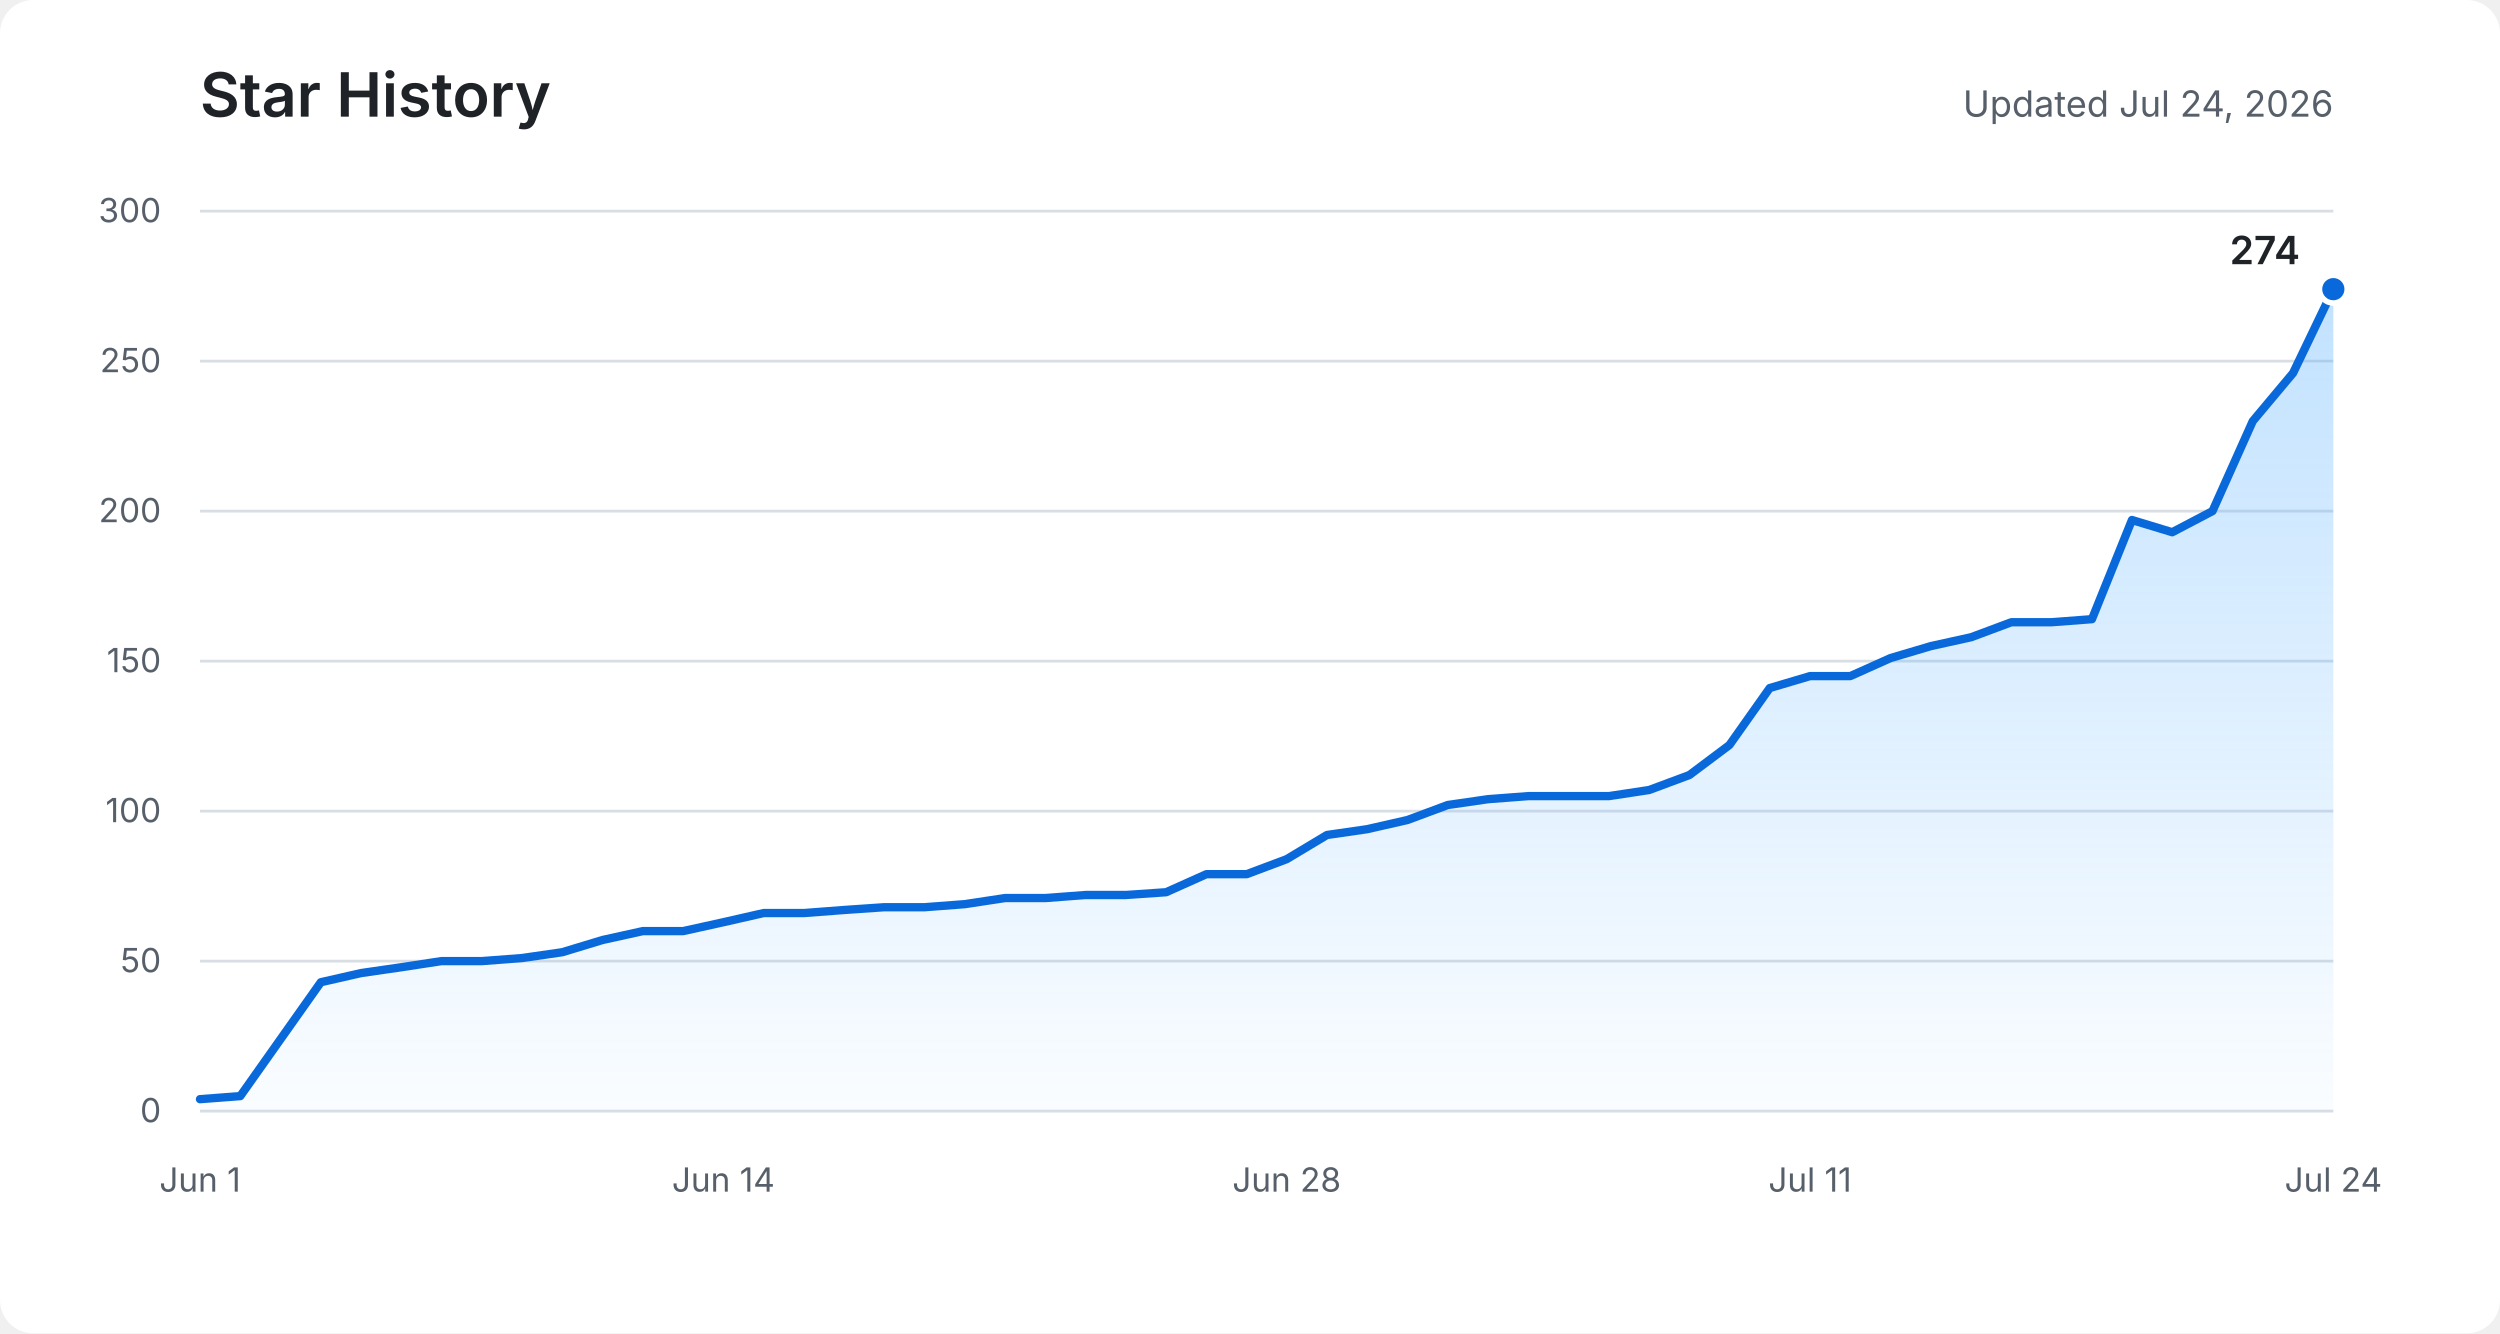
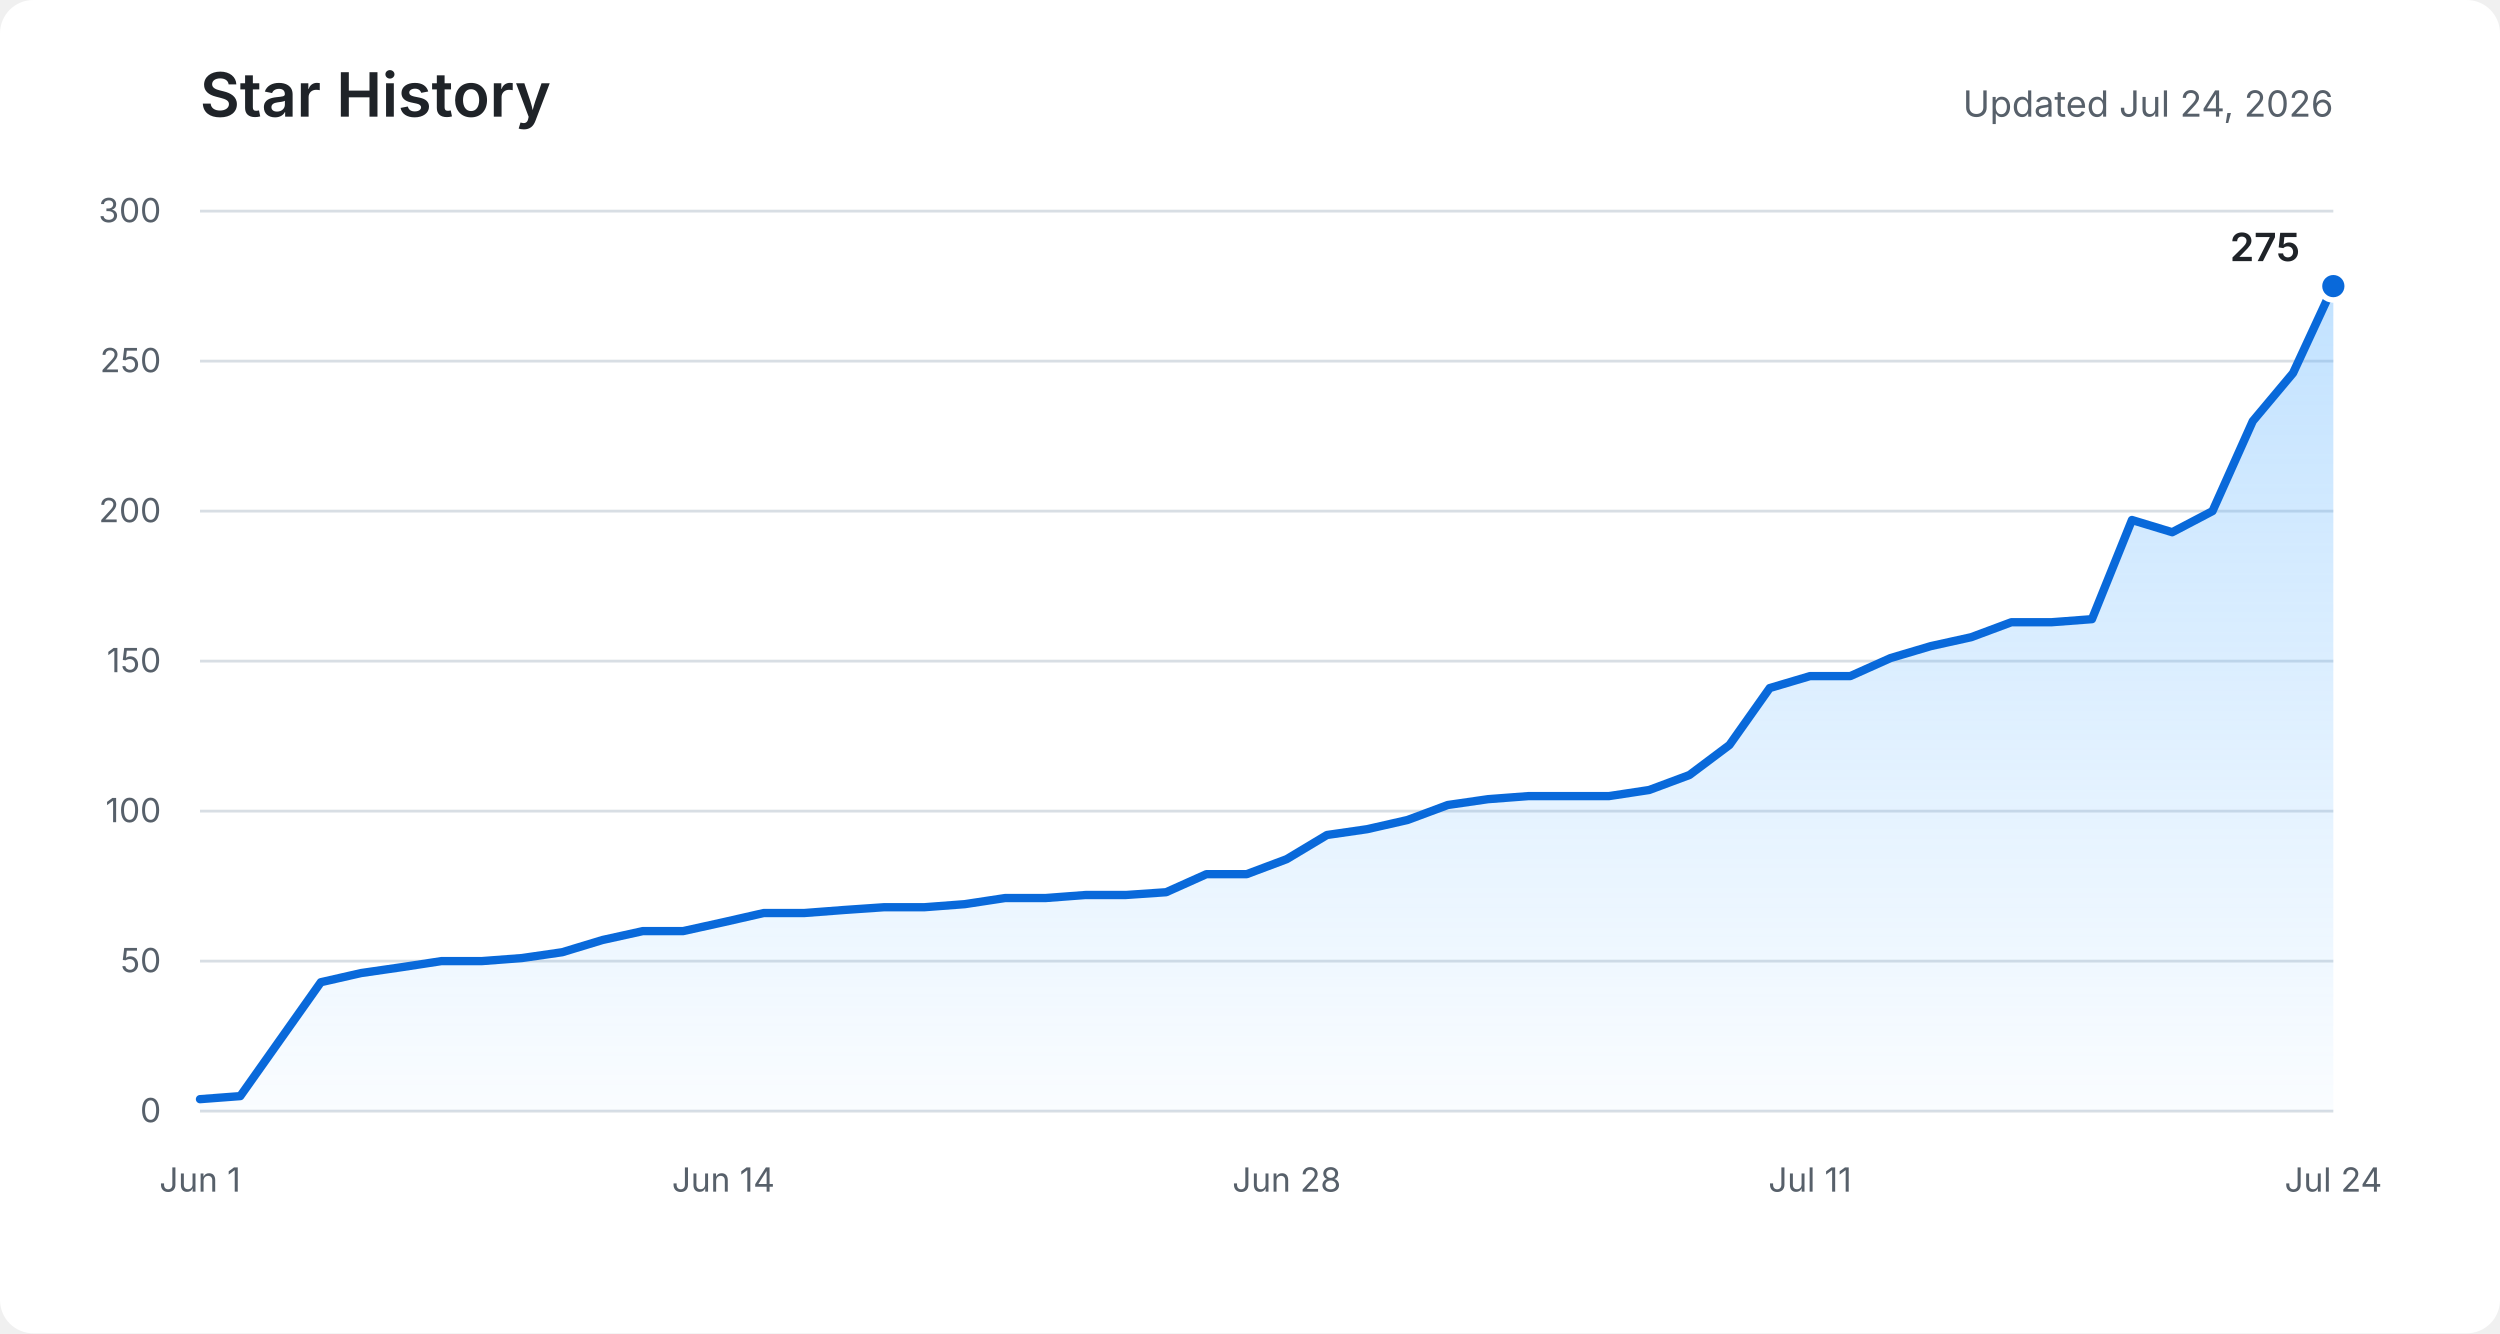
<svg xmlns="http://www.w3.org/2000/svg" role="img" aria-labelledby="title description" viewBox="0 0 900 480">
  <defs>
    <linearGradient id="area" x1="0" y1="0" x2="0" y2="1">
      <stop offset="0%" stop-color="#54aeff" stop-opacity="0.36" />
      <stop offset="100%" stop-color="#54aeff" stop-opacity="0.03" />
    </linearGradient>
  </defs>
  <rect fill="#ffffff" width="900" height="480" rx="12" />
  <text fill="#1f2328" x="72" y="42" font-family="-apple-system, BlinkMacSystemFont, Segoe UI, sans-serif" font-size="22" font-weight="600">Star History</text>
  <text fill="#57606a" x="840" y="42" text-anchor="end" font-family="-apple-system, BlinkMacSystemFont, Segoe UI, sans-serif" font-size="13">Updated Jul 24, 2026</text>
  <g fill="none" stroke="#d8dee4" stroke-width="1">
    <path d="M72 400H840" />
    <path d="M72 346H840" />
    <path d="M72 292H840" />
    <path d="M72 238H840" />
    <path d="M72 184H840" />
    <path d="M72 130H840" />
    <path d="M72 76H840" />
  </g>
  <g fill="#57606a" font-family="-apple-system, BlinkMacSystemFont, Segoe UI, sans-serif" font-size="12">
    <text x="58" y="404" text-anchor="end">0</text>
    <text x="58" y="350" text-anchor="end">50</text>
    <text x="58" y="296" text-anchor="end">100</text>
    <text x="58" y="242" text-anchor="end">150</text>
    <text x="58" y="188" text-anchor="end">200</text>
    <text x="58" y="134" text-anchor="end">250</text>
    <text x="58" y="80" text-anchor="end">300</text>
    <text x="72" y="429" text-anchor="middle">Jun 1</text>
    <text x="260.4" y="429" text-anchor="middle">Jun 14</text>
    <text x="463.2" y="429" text-anchor="middle">Jun 28</text>
    <text x="651.6" y="429" text-anchor="middle">Jul 11</text>
    <text x="840" y="429" text-anchor="middle">Jul 24</text>
  </g>
-   <path fill="url(#area)" d="M72,395.7 L86.5,394.6 L101,374.1 L115.5,353.6 L130,350.3 L144.5,348.2 L158.9,346 L173.4,346 L187.9,344.9 L202.4,342.8 L216.9,338.4 L231.4,335.2 L245.9,335.2 L260.4,332 L274.9,328.7 L289.4,328.7 L303.8,327.6 L318.3,326.6 L332.8,326.6 L347.3,325.5 L361.8,323.3 L376.3,323.3 L390.8,322.2 L405.3,322.2 L419.8,321.2 L434.3,314.7 L448.8,314.7 L463.2,309.3 L477.7,300.6 L492.2,298.5 L506.7,295.2 L521.2,289.8 L535.7,287.7 L550.2,286.6 L564.7,286.6 L579.2,286.6 L593.7,284.4 L608.2,279 L622.6,268.2 L637.1,247.7 L651.6,243.4 L666.1,243.4 L680.6,236.9 L695.1,232.6 L709.6,229.4 L724.1,224 L738.6,224 L753.1,222.9 L767.5,187.2 L782,191.6 L796.5,184 L811,151.6 L825.5,134.3 L840,104.1 L840,400 L72,400 Z" />
-   <polyline fill="none" stroke="#0969da" stroke-width="3" stroke-linecap="round" stroke-linejoin="round" points="72,395.7 86.5,394.6 101,374.1 115.5,353.6 130,350.3 144.5,348.2 158.9,346 173.4,346 187.9,344.9 202.4,342.8 216.9,338.4 231.4,335.2 245.9,335.2 260.4,332 274.9,328.7 289.4,328.7 303.8,327.6 318.3,326.6 332.8,326.6 347.3,325.5 361.8,323.3 376.3,323.3 390.8,322.2 405.3,322.2 419.8,321.2 434.3,314.7 448.8,314.7 463.2,309.3 477.7,300.6 492.2,298.5 506.7,295.2 521.2,289.8 535.7,287.7 550.2,286.6 564.7,286.6 579.2,286.6 593.7,284.4 608.2,279 622.6,268.2 637.1,247.7 651.6,243.4 666.1,243.4 680.6,236.9 695.1,232.6 709.6,229.4 724.1,224 738.6,224 753.1,222.9 767.5,187.2 782,191.6 796.5,184 811,151.6 825.5,134.3 840,104.1" />
-   <circle fill="#0969da" stroke="#ffffff" cx="840" cy="104.1" r="5" stroke-width="2" />
-   <text fill="#1f2328" x="828" y="95.1" text-anchor="end" font-family="-apple-system, BlinkMacSystemFont, Segoe UI, sans-serif" font-size="14" font-weight="600">274</text>
+   <path fill="url(#area)" d="M72,395.7 L86.5,394.6 L101,374.1 L115.5,353.6 L130,350.3 L144.5,348.2 L158.9,346 L173.4,346 L187.9,344.9 L202.4,342.8 L216.9,338.4 L231.4,335.2 L245.9,335.2 L260.4,332 L274.9,328.7 L289.4,328.7 L303.8,327.6 L318.3,326.6 L332.8,326.6 L347.3,325.5 L361.8,323.3 L376.3,323.3 L390.8,322.2 L405.3,322.2 L419.8,321.2 L434.3,314.7 L448.8,314.7 L463.2,309.3 L477.7,300.6 L492.2,298.5 L506.7,295.2 L521.2,289.8 L535.7,287.7 L550.2,286.6 L564.7,286.6 L579.2,286.6 L593.7,284.4 L608.2,279 L622.6,268.2 L637.1,247.7 L651.6,243.4 L666.1,243.4 L680.6,236.9 L695.1,232.6 L709.6,229.4 L724.1,224 L738.6,224 L753.1,222.9 L767.5,187.2 L782,191.6 L796.5,184 L811,151.6 L825.5,134.3 L840,103 L840,400 L72,400 Z" />
+   <polyline fill="none" stroke="#0969da" stroke-width="3" stroke-linecap="round" stroke-linejoin="round" points="72,395.7 86.5,394.6 101,374.1 115.5,353.6 130,350.3 144.5,348.2 158.9,346 173.4,346 187.9,344.9 202.4,342.8 216.9,338.4 231.4,335.2 245.9,335.2 260.4,332 274.9,328.7 289.4,328.7 303.8,327.6 318.3,326.6 332.8,326.6 347.3,325.5 361.8,323.3 376.3,323.3 390.8,322.2 405.3,322.2 419.8,321.2 434.3,314.7 448.8,314.7 463.2,309.3 477.7,300.6 492.2,298.5 506.7,295.2 521.2,289.8 535.7,287.7 550.2,286.6 564.7,286.6 579.2,286.6 593.7,284.4 608.2,279 622.6,268.2 637.1,247.7 651.6,243.4 666.1,243.4 680.6,236.9 695.1,232.6 709.6,229.4 724.1,224 738.6,224 753.1,222.9 767.5,187.2 782,191.6 796.5,184 811,151.6 825.5,134.3 840,103" />
+   <circle fill="#0969da" stroke="#ffffff" cx="840" cy="103" r="5" stroke-width="2" />
+   <text fill="#1f2328" x="828" y="94" text-anchor="end" font-family="-apple-system, BlinkMacSystemFont, Segoe UI, sans-serif" font-size="14" font-weight="600">275</text>
</svg>
